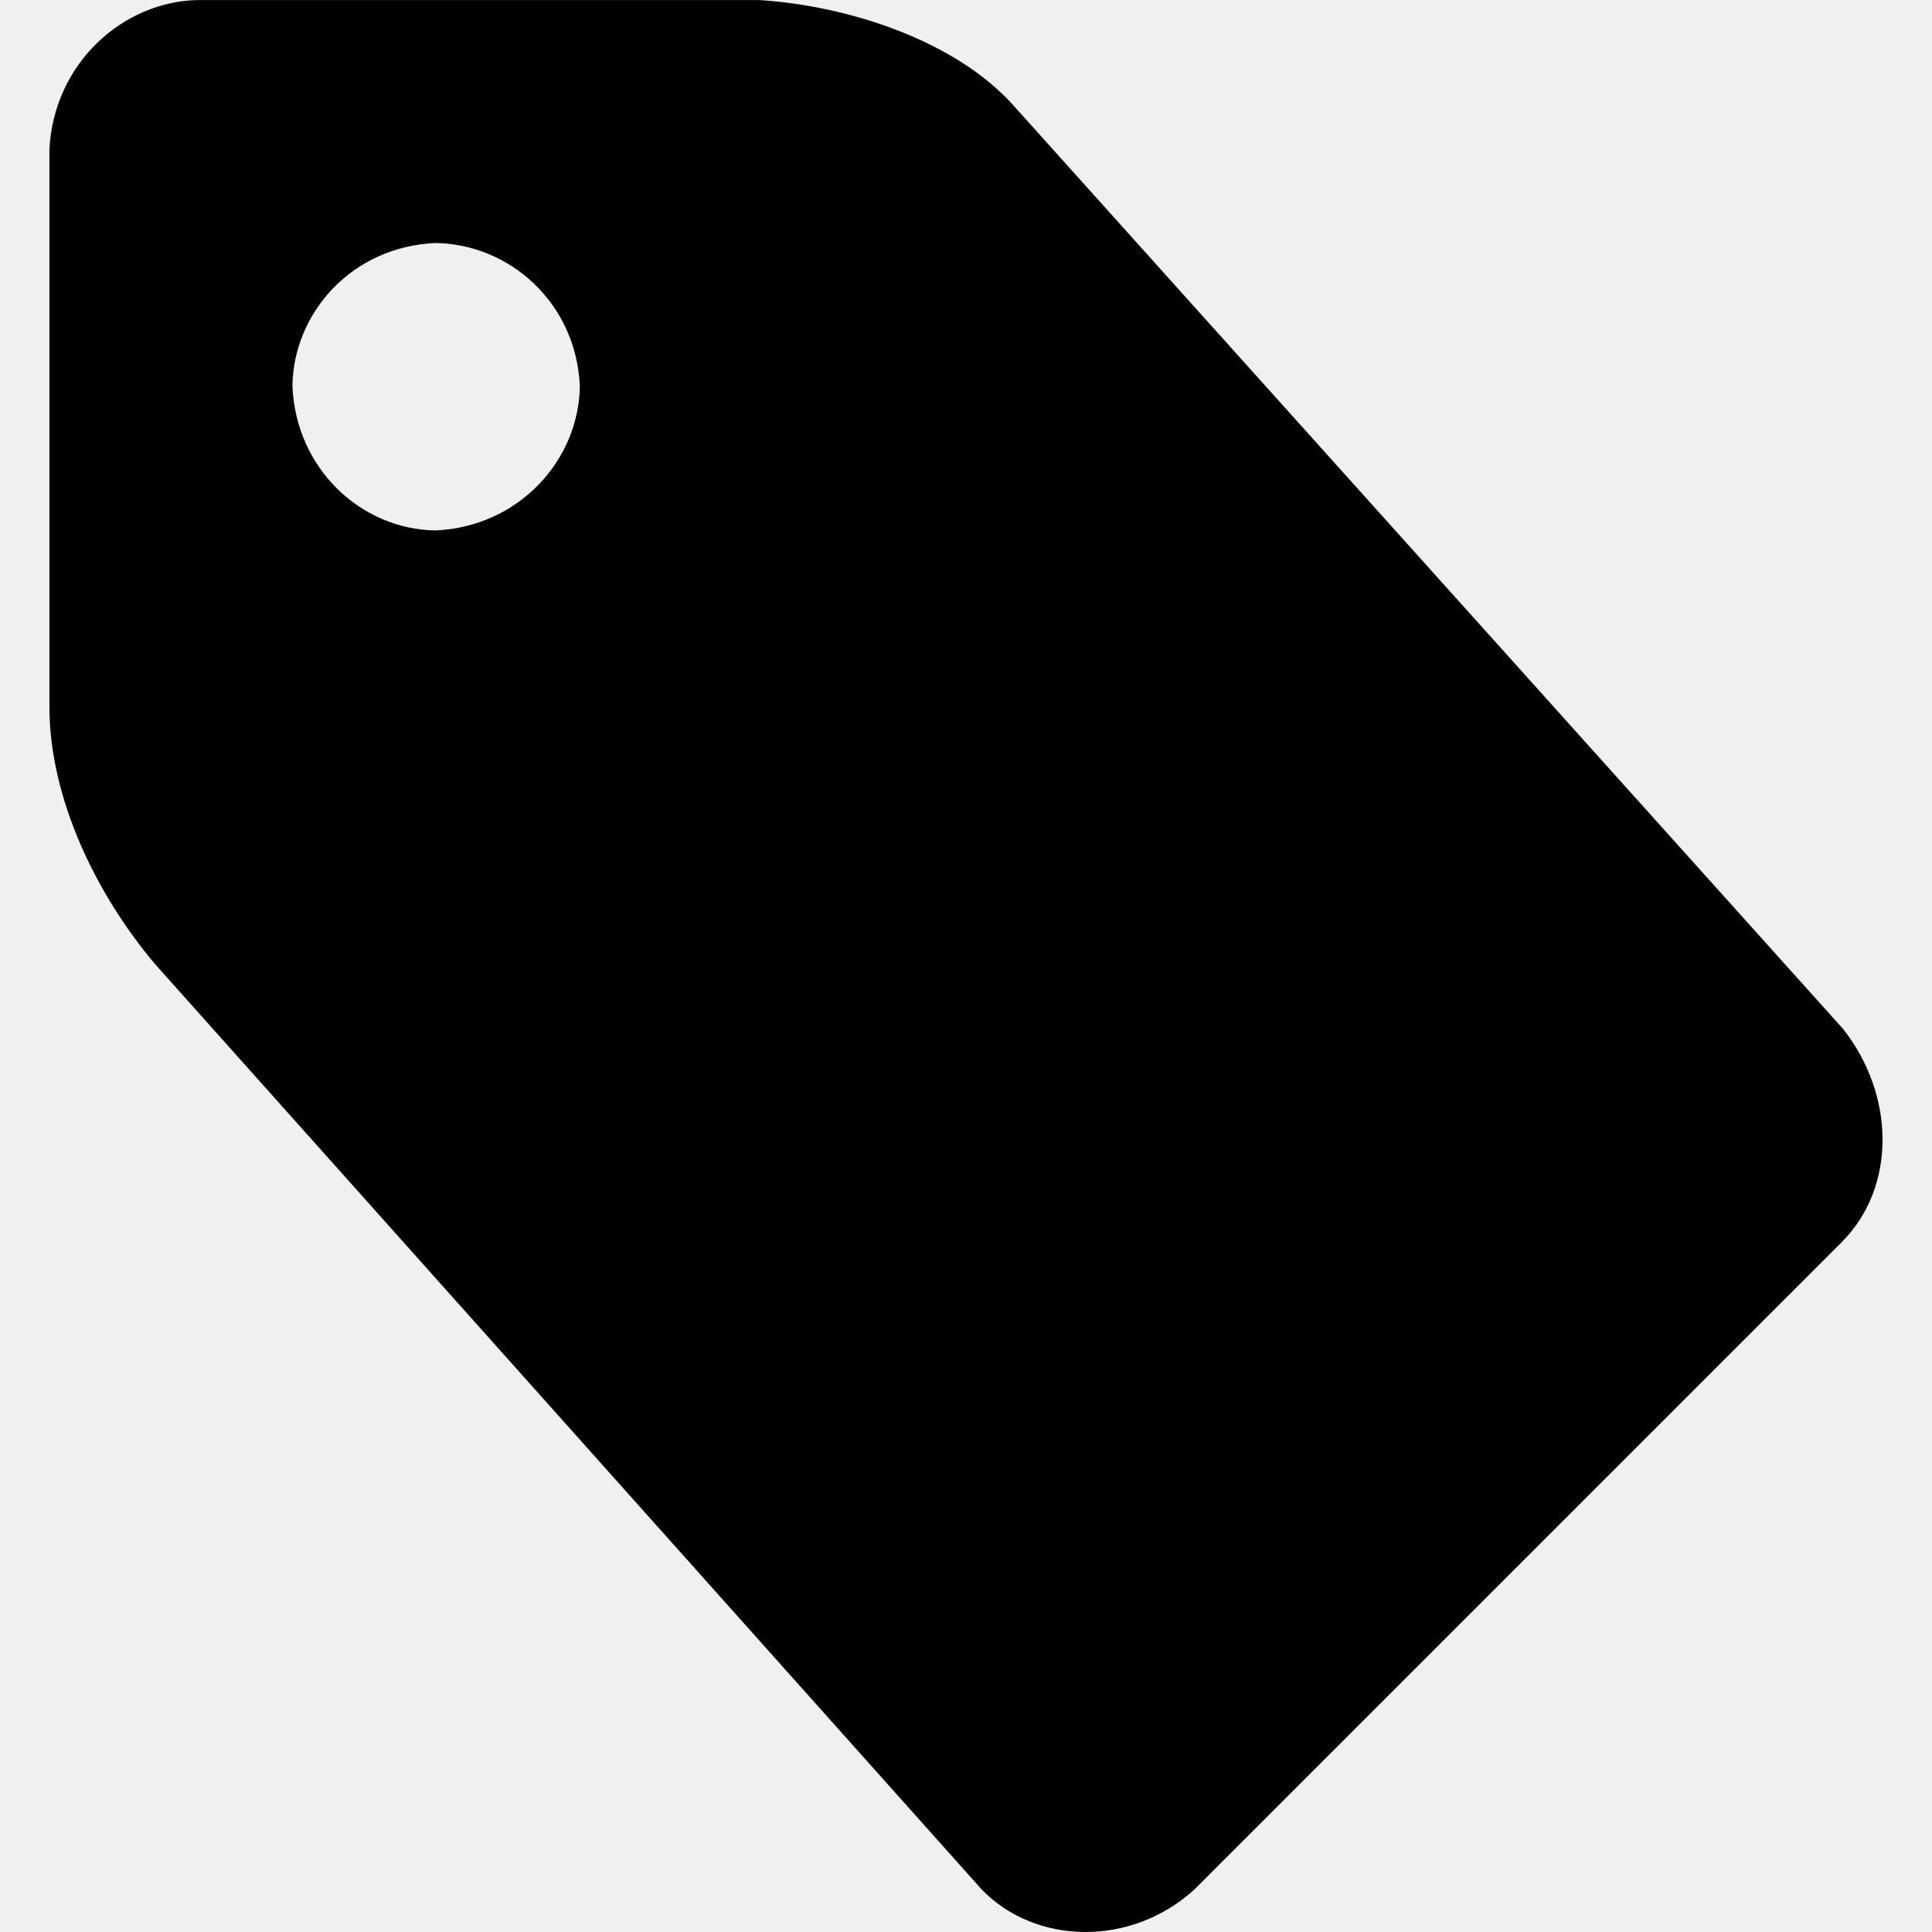
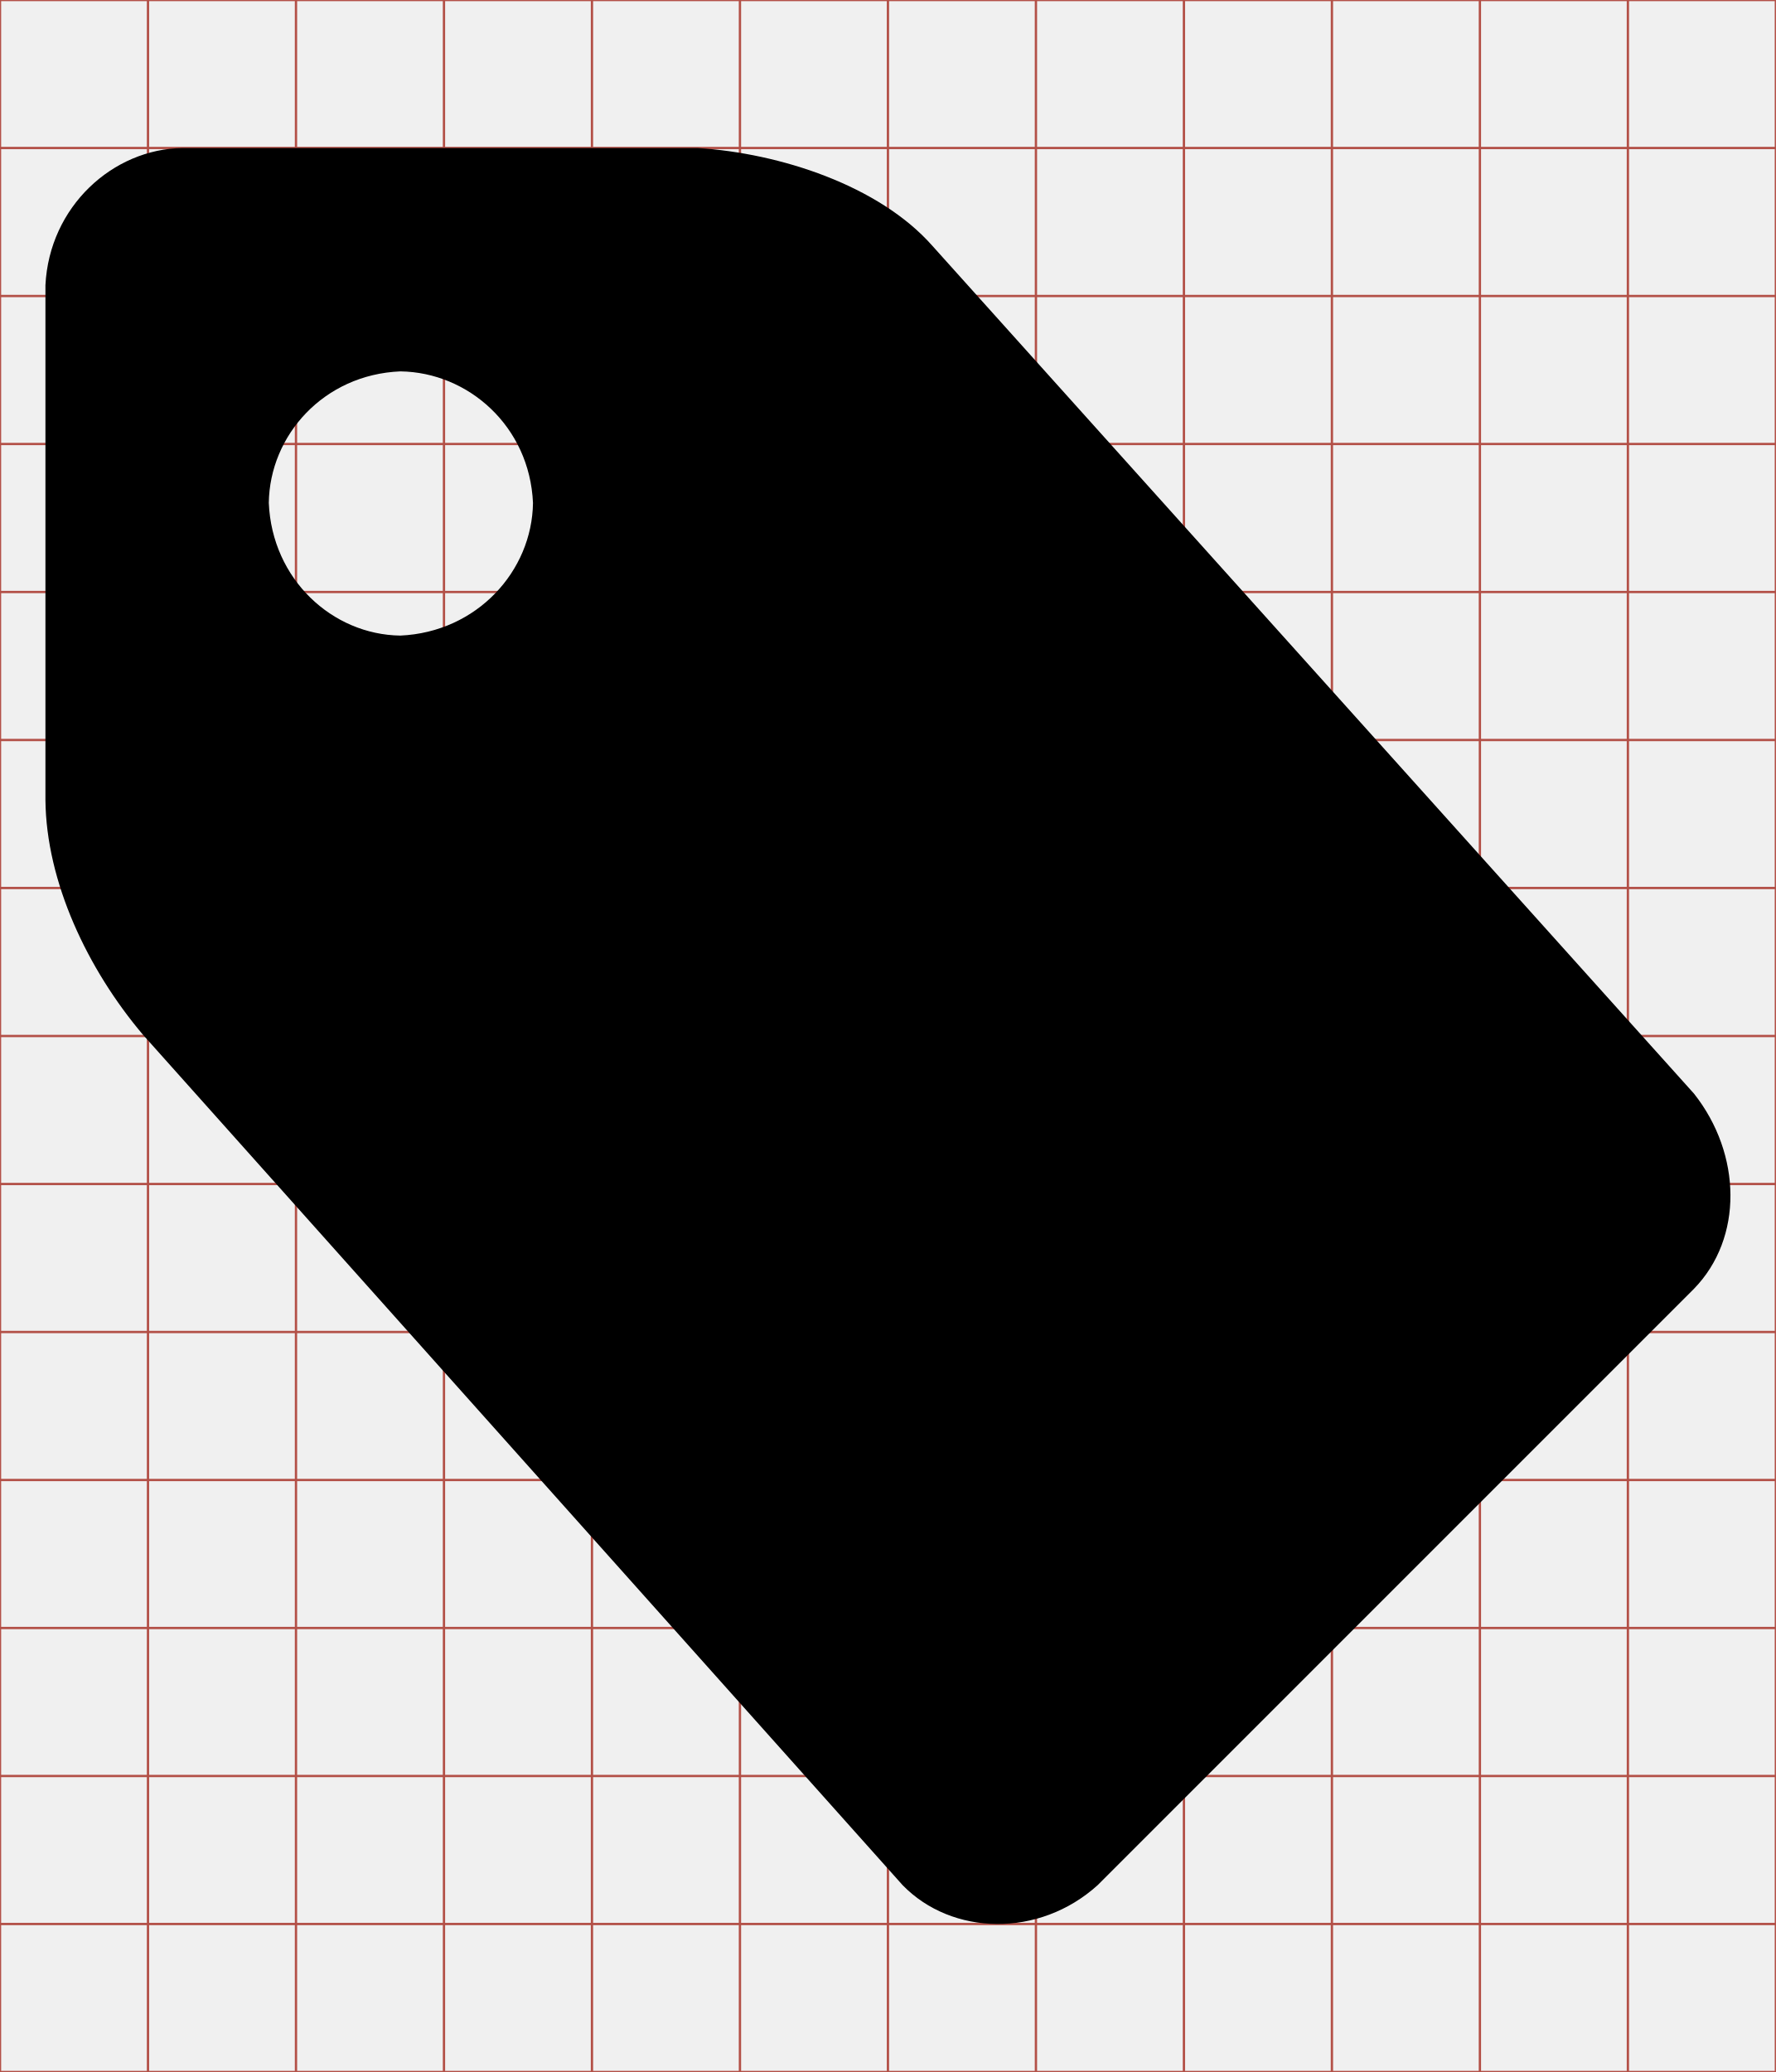
- <svg xmlns="http://www.w3.org/2000/svg" viewBox="0 0 512 512">
-   <g transform="matrix(.32689,0,0,-.32689,13.09938,502.1105)">
-     <path d="m0,961 0,454c3.468,69.367 59.362,120.165 121,121l454,0c73.009,-4.536 160.182,-33.161 207,-86l672,-748c42.212,-53.44 43.406,-127.386 0,-172L928,4C876.428,-42.658 799.478,-40.672 756,4L86,754C37.157,811.68 .674,888.799 0,961 z m 197,262c2.863,-67.492 56.103,-116.202 116,-117 67.688,3.023 116.201,56.974 117,117 -2.982,67.718 -57.207,115.215 -117,116 -67.523,-2.82 -115.217,-56.337 -116,-116z" fill="currentColor" />
+ <svg xmlns="http://www.w3.org/2000/svg" id="svg2" style="margin-top:9px;margin-left:10px;" version="1.1" data-tags="remove-circle, cancel, close, remove, delete" height="896" width="768" data-du="" viewBox="0 0 768 896">
+   <defs id="defs32">
+     <pattern id="pattern13199" width="811.314" patternUnits="userSpaceOnUse" patternTransform="translate(-1692.996,113.8855)" height="483.721">
+       <path id="path13201" filter="url(#filter3767)" d="M241.86,83.182H569.453A158.678,158.678 0 0 1 728.131,241.86V241.86A158.678,158.678 0 0 1 569.453,400.538H241.86A158.678,158.678 0 0 1 83.182,241.86V241.86A158.678,158.678 0 0 1 241.86,83.182" />
+     </pattern>
+     <mask id="mask13195" maskUnits="userSpaceOnUse">
+       <path id="path13197" stroke="#000" fill="#fff" d="m-957.186,582.246 40.949,-299.441 -144.602,-8.958 -10.237,67.822 -12.797,11.517 -8.958,216.263 -65.263,-21.754 14.076,-270.009 -74.22,-6.398 -11.517,28.152 -14.076,225.22 -42.229,-8.958 2.559,-250.814 -6.398,0 -7.678,-70.381 -33.271,1.28 -1.28,29.432 -7.678,17.915 -2.559,189.39 -26.873,33.271 2.559,88.297 40.949,19.195 34.551,-46.068 284.085,76.78 49.907,-21.754" />
+     </mask>
+     <filter id="filter13191" y="-.262" x="-.129" width="1.258" height="1.524">
+       <feGaussianBlur id="feGaussianBlur13193" stdDeviation="34.659" />
+     </filter>
+     <pattern id="pattern16" width="811.314" patternUnits="userSpaceOnUse" patternTransform="translate(-1692.996,113.8855)" height="483.721">
+       <path id="path18" filter="url(#filter3767)" d="M241.86,83.182H569.453A158.678,158.678 0 0 1 728.131,241.86V241.86A158.678,158.678 0 0 1 569.453,400.538H241.86A158.678,158.678 0 0 1 83.182,241.86V241.86A158.678,158.678 0 0 1 241.86,83.182" />
+     </pattern>
+     <mask id="mask12" maskUnits="userSpaceOnUse">
+       <path id="path14" stroke="#000" fill="#fff" d="m-957.186,582.246 40.949,-299.441 -144.602,-8.958 -10.237,67.822 -12.797,11.517 -8.958,216.263 -65.263,-21.754 14.076,-270.009 -74.22,-6.398 -11.517,28.152 -14.076,225.22 -42.229,-8.958 2.559,-250.814 -6.398,0 -7.678,-70.381 -33.271,1.28 -1.28,29.432 -7.678,17.915 -2.559,189.39 -26.873,33.271 2.559,88.297 40.949,19.195 34.551,-46.068 284.085,76.78 49.907,-21.754" />
+     </mask>
+     <filter id="filter8" y="-.262" x="-.129" width="1.258" height="1.524">
+       <feGaussianBlur id="feGaussianBlur10" stdDeviation="34.659" />
+     </filter>
+   </defs>
+   <g id="g4" stroke="#B35047">
+     <line id="line6" y2="896" x2="64" x1="64" />
+     <line id="line8" y2="896" x2="128" x1="128" />
+     <line id="line10" y2="896" x2="192" x1="192" />
+     <line id="line12" y2="896" x2="256" x1="256" />
+     <line id="line14" y2="896" x2="320" x1="320" />
+     <line id="line16" y2="896" x2="384" x1="384" />
+     <line id="line18" y2="896" x2="448" x1="448" />
+     <line id="line20" y2="896" x2="512" x1="512" />
+     <line id="line22" y2="896" x2="576" x1="576" />
+     <line id="line24" y2="896" x2="640" x1="640" />
+     <line id="line26" y2="896" x2="704" x1="704" />
+     <line id="line28" y2="64" y1="64" x2="768" />
+     <line id="line30" y2="128" y1="128" x2="768" />
+     <line id="line32" y2="192" y1="192" x2="768" />
+     <line id="line34" y2="256" y1="256" x2="768" />
+     <line id="line36" y2="320" y1="320" x2="768" />
+     <line id="line38" y2="384" y1="384" x2="768" />
+     <line id="line40" y2="448" y1="448" x2="768" />
+     <line id="line42" y2="512" y1="512" x2="768" />
+     <line id="line44" y2="576" y1="576" x2="768" />
+     <line id="line46" y2="640" y1="640" x2="768" />
+     <line id="line48" y2="704" y1="704" x2="768" />
+     <line id="line50" y2="768" y1="768" x2="768" />
+     <line id="line52" y2="832" y1="832" x2="768" />
+     <rect id="rect54" height="896" width="768" y="0" x="0" fill="none" />
+   </g>
+   <g id="g23079" transform="matrix(0.32689,0,0,-0.32689,269.6454,792.8187)">
+     <path id="path23081" d="m -764.772,1367.041 0,681.01 c 5.203,104.052 89.044,180.25 181.503,181.503 l 681.01,0 C 207.256,2222.749 338.018,2179.811 408.246,2100.552 L 1416.261,978.535 c 63.319,-80.16 65.111,-191.083 0,-258.004 L 627.249,-68.481 c -77.36,-69.988 -192.786,-67.009 -258.004,0 L -635.77,1056.536 c -73.265,86.522 -127.991,202.201 -129.002,310.505 z m 295.504,393.006 c 4.294,-101.24 84.156,-174.306 174.003,-175.503 101.534,4.535 174.303,85.463 175.503,175.503 -4.473,101.579 -85.811,172.826 -175.503,174.003 -101.286,-4.23 -172.828,-84.506 -174.003,-174.003 z" style="fill:currentColor" />
  </g>
</svg>
